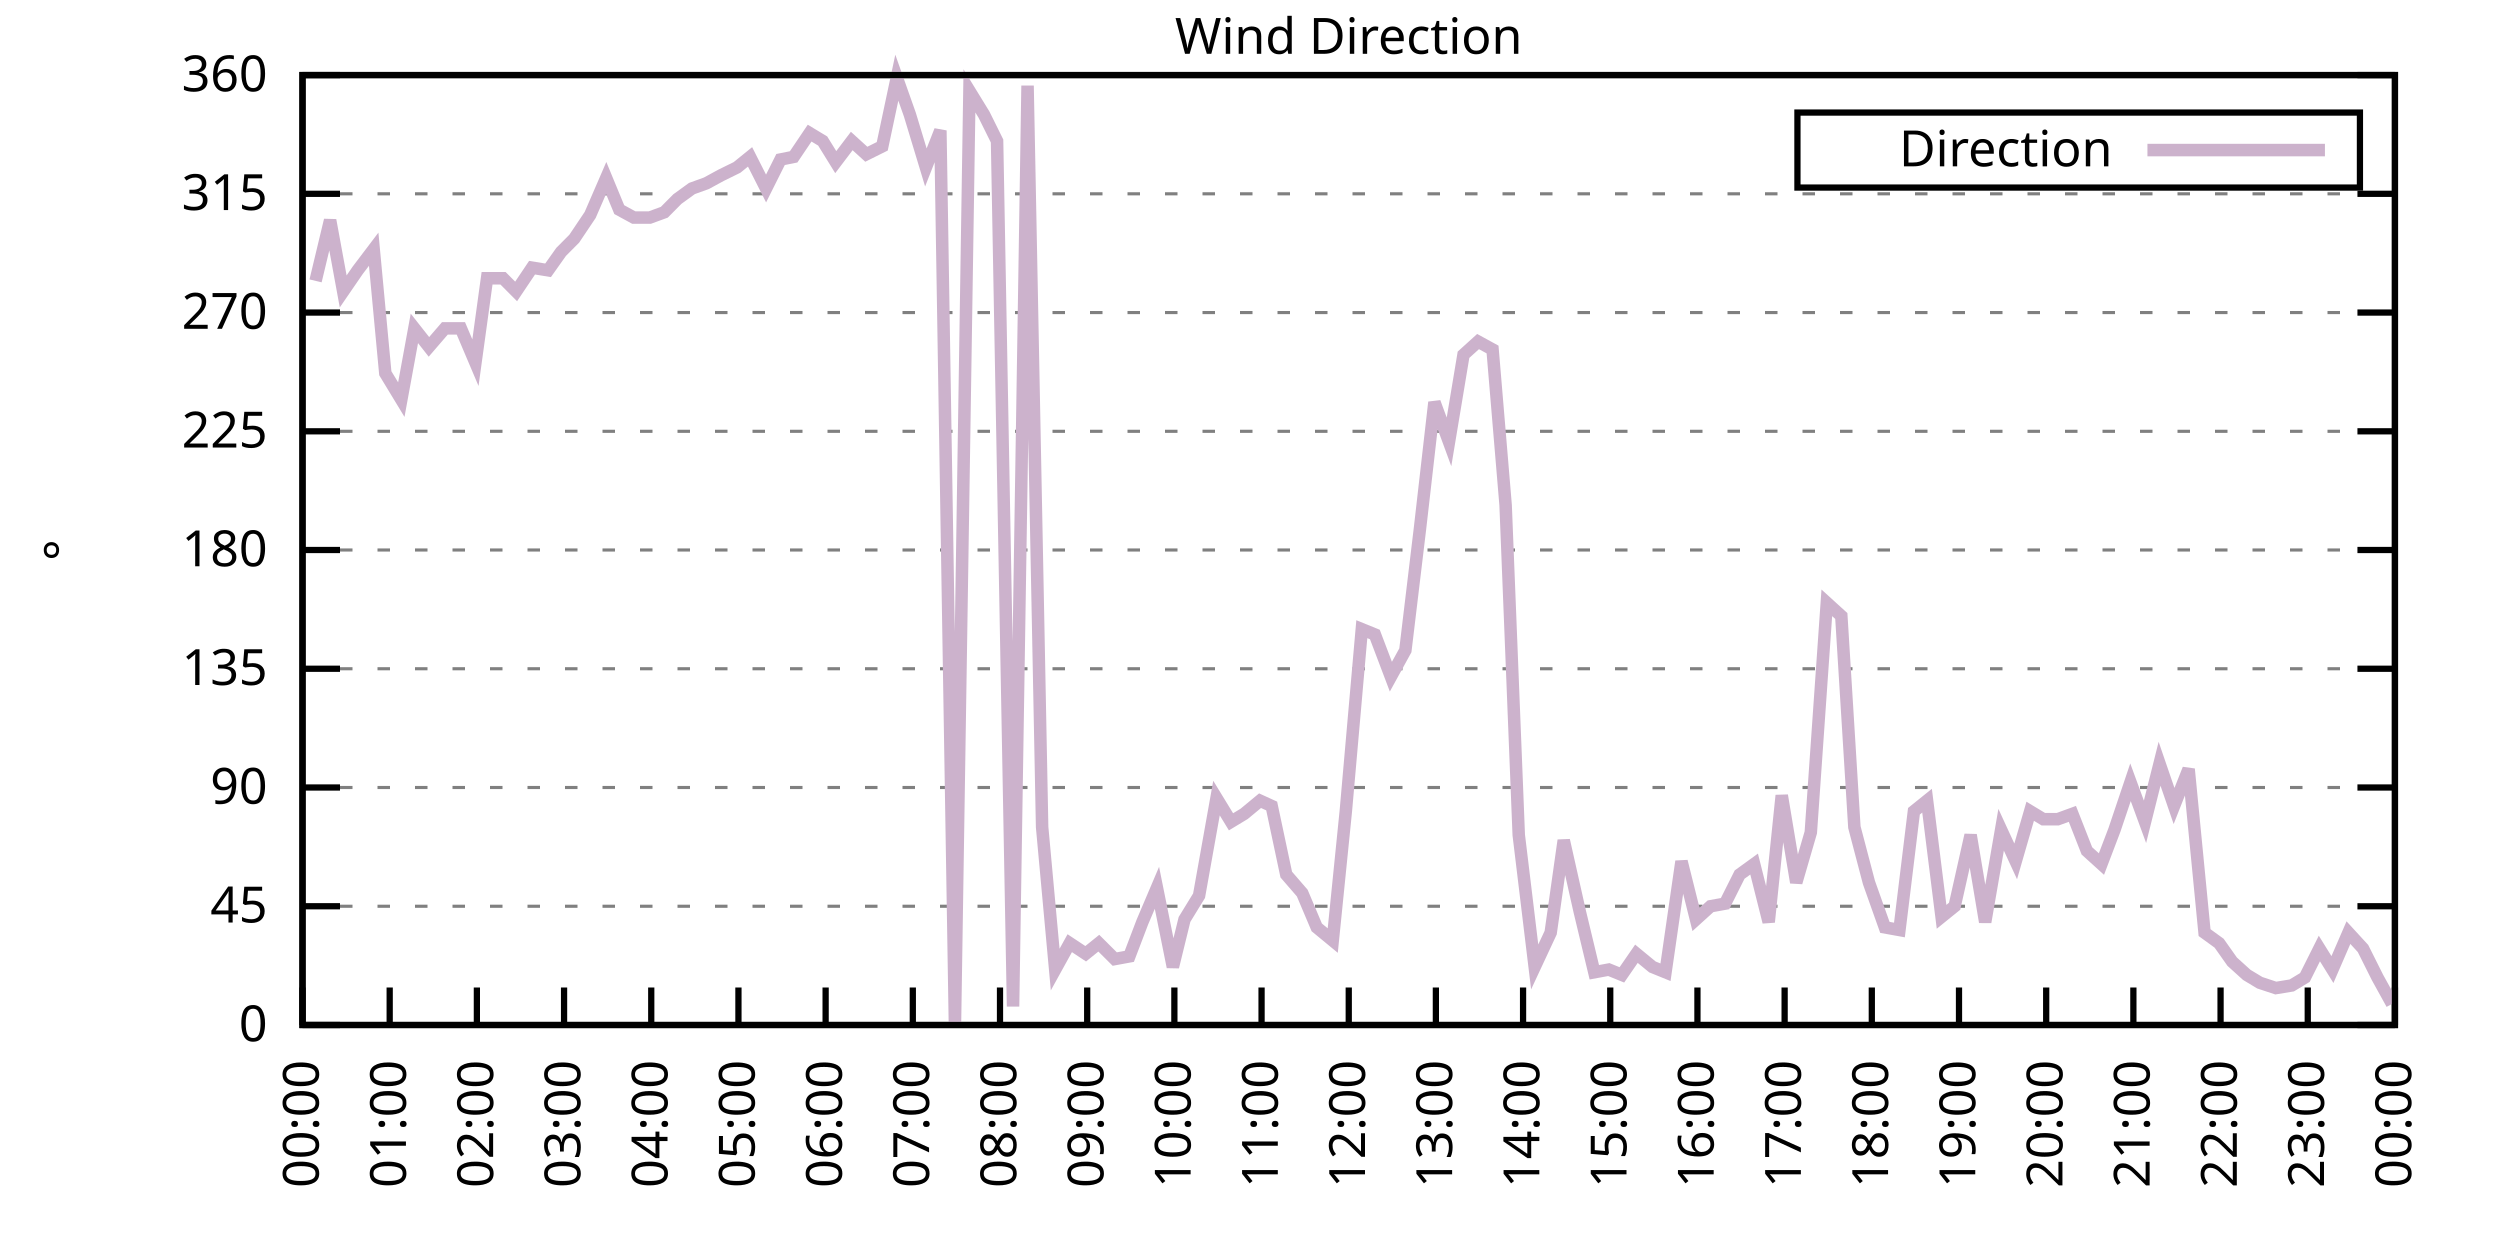
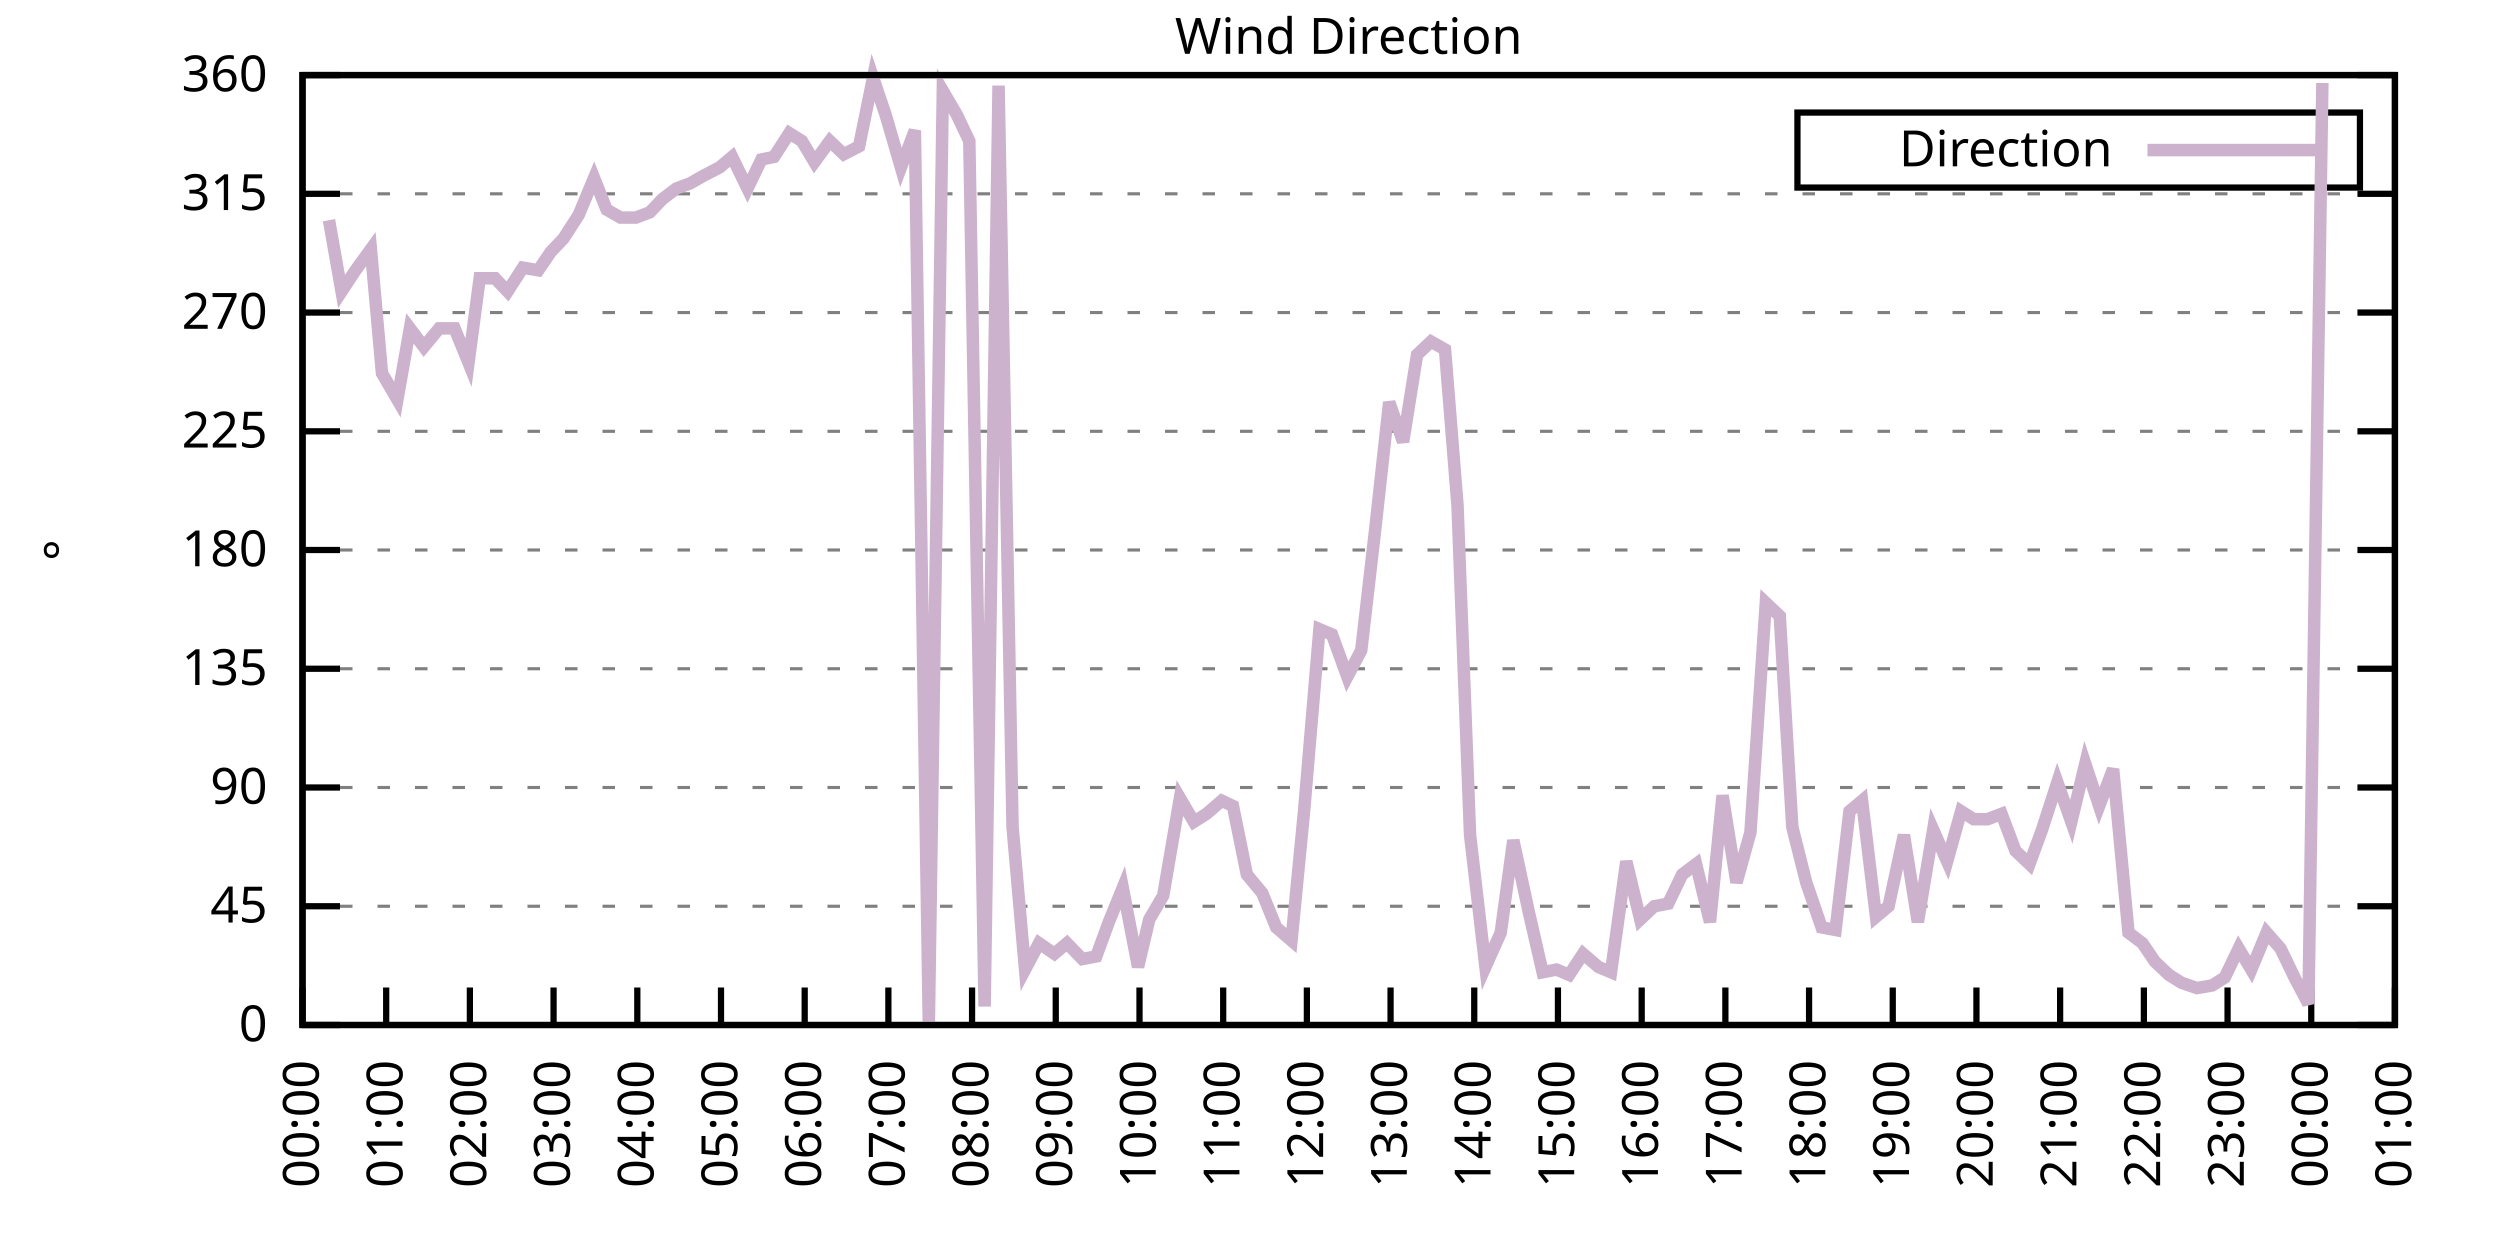
<svg xmlns="http://www.w3.org/2000/svg" xmlns:xlink="http://www.w3.org/1999/xlink" width="400" height="200" viewBox="0 0 400 200">
  <g id="gnuplot_canvas">
    <rect x="0" y="0" width="400" height="200" fill="none" />
    <defs>
      <circle id="gpDot" r="0.5" stroke-width="0.5" stroke="currentColor" />
      <path id="gpPt0" stroke-width="0.333" stroke="currentColor" d="M-1,0 h2 M0,-1 v2" />
      <path id="gpPt1" stroke-width="0.333" stroke="currentColor" d="M-1,-1 L1,1 M1,-1 L-1,1" />
      <path id="gpPt2" stroke-width="0.333" stroke="currentColor" d="M-1,0 L1,0 M0,-1 L0,1 M-1,-1 L1,1 M-1,1 L1,-1" />
      <rect id="gpPt3" stroke-width="0.333" stroke="currentColor" x="-1" y="-1" width="2" height="2" />
      <rect id="gpPt4" stroke-width="0.333" stroke="currentColor" fill="currentColor" x="-1" y="-1" width="2" height="2" />
      <circle id="gpPt5" stroke-width="0.333" stroke="currentColor" cx="0" cy="0" r="1" />
      <use xlink:href="#gpPt5" id="gpPt6" fill="currentColor" stroke="none" />
      <path id="gpPt7" stroke-width="0.333" stroke="currentColor" d="M0,-1.33 L-1.33,0.67 L1.33,0.67 z" />
      <use xlink:href="#gpPt7" id="gpPt8" fill="currentColor" stroke="none" />
      <use xlink:href="#gpPt7" id="gpPt9" stroke="currentColor" transform="rotate(180)" />
      <use xlink:href="#gpPt9" id="gpPt10" fill="currentColor" stroke="none" />
      <use xlink:href="#gpPt3" id="gpPt11" stroke="currentColor" transform="rotate(45)" />
      <use xlink:href="#gpPt11" id="gpPt12" fill="currentColor" stroke="none" />
      <path id="gpPt13" stroke-width="0.333" stroke="currentColor" d="M0,1.330 L1.265,0.411 L0.782,-1.067 L-0.782,-1.076 L-1.265,0.411 z" />
      <use xlink:href="#gpPt13" id="gpPt14" fill="currentColor" stroke="none" />
      <filter id="textbox" filterUnits="objectBoundingBox" x="0" y="0" height="1" width="1">
        <feFlood flood-color="white" flood-opacity="1" result="bgnd" />
        <feComposite in="SourceGraphic" in2="bgnd" operator="atop" />
      </filter>
      <filter id="greybox" filterUnits="objectBoundingBox" x="0" y="0" height="1" width="1">
        <feFlood flood-color="lightgrey" flood-opacity="1" result="grey" />
        <feComposite in="SourceGraphic" in2="grey" operator="atop" />
      </filter>
    </defs>
    <g fill="none" color="white" stroke="currentColor" stroke-width="1.00" stroke-linecap="butt" stroke-linejoin="miter">
</g>
    <g fill="none" color="black" stroke="currentColor" stroke-width="1.00" stroke-linecap="butt" stroke-linejoin="miter">
      <g stroke="none" shape-rendering="crispEdges">
        <polygon fill="rgb(255, 255, 255)" points="48.40,164.00 383.18,164.00 383.18,12.02 48.40,12.02 " />
      </g>
    </g>
    <g fill="none" color="black" stroke="currentColor" stroke-width="1.00" stroke-linecap="butt" stroke-linejoin="miter">
</g>
    <g fill="none" color="black" stroke="black" stroke-width="0.50" stroke-linecap="butt" stroke-linejoin="miter">
</g>
    <g fill="none" color="gray" stroke="currentColor" stroke-width="0.50" stroke-linecap="butt" stroke-linejoin="miter">
      <path stroke="gray" stroke-dasharray="2,4" class="gridline" d="M48.40,164.00 L383.19,164.00  " />
    </g>
    <g fill="none" color="gray" stroke="gray" stroke-width="1.00" stroke-linecap="butt" stroke-linejoin="miter">
</g>
    <g fill="none" color="black" stroke="currentColor" stroke-width="1.00" stroke-linecap="butt" stroke-linejoin="miter">
      <path stroke="black" d="M48.40,164.00 L54.40,164.00 M383.19,164.00 L377.19,164.00  " />
      <g transform="translate(42.80,166.60)" stroke="none" fill="black" font-family="Sans" font-size="8.00" text-anchor="end">
        <text>
          <tspan font-family="Sans"> 0</tspan>
        </text>
      </g>
    </g>
    <g fill="none" color="black" stroke="currentColor" stroke-width="1.00" stroke-linecap="butt" stroke-linejoin="miter">
</g>
    <g fill="none" color="black" stroke="black" stroke-width="0.50" stroke-linecap="butt" stroke-linejoin="miter">
</g>
    <g fill="none" color="gray" stroke="currentColor" stroke-width="0.50" stroke-linecap="butt" stroke-linejoin="miter">
      <path stroke="gray" stroke-dasharray="2,4" class="gridline" d="M48.40,145.00 L383.19,145.00  " />
    </g>
    <g fill="none" color="gray" stroke="gray" stroke-width="1.00" stroke-linecap="butt" stroke-linejoin="miter">
</g>
    <g fill="none" color="black" stroke="currentColor" stroke-width="1.00" stroke-linecap="butt" stroke-linejoin="miter">
      <path stroke="black" d="M48.40,145.00 L54.40,145.00 M383.19,145.00 L377.19,145.00  " />
      <g transform="translate(42.80,147.60)" stroke="none" fill="black" font-family="Sans" font-size="8.00" text-anchor="end">
        <text>
          <tspan font-family="Sans"> 45</tspan>
        </text>
      </g>
    </g>
    <g fill="none" color="black" stroke="currentColor" stroke-width="1.00" stroke-linecap="butt" stroke-linejoin="miter">
</g>
    <g fill="none" color="black" stroke="black" stroke-width="0.50" stroke-linecap="butt" stroke-linejoin="miter">
</g>
    <g fill="none" color="gray" stroke="currentColor" stroke-width="0.50" stroke-linecap="butt" stroke-linejoin="miter">
      <path stroke="gray" stroke-dasharray="2,4" class="gridline" d="M48.40,126.00 L383.19,126.00  " />
    </g>
    <g fill="none" color="gray" stroke="gray" stroke-width="1.00" stroke-linecap="butt" stroke-linejoin="miter">
</g>
    <g fill="none" color="black" stroke="currentColor" stroke-width="1.00" stroke-linecap="butt" stroke-linejoin="miter">
      <path stroke="black" d="M48.40,126.00 L54.40,126.00 M383.19,126.00 L377.19,126.00  " />
      <g transform="translate(42.80,128.60)" stroke="none" fill="black" font-family="Sans" font-size="8.00" text-anchor="end">
        <text>
          <tspan font-family="Sans"> 90</tspan>
        </text>
      </g>
    </g>
    <g fill="none" color="black" stroke="currentColor" stroke-width="1.00" stroke-linecap="butt" stroke-linejoin="miter">
</g>
    <g fill="none" color="black" stroke="black" stroke-width="0.50" stroke-linecap="butt" stroke-linejoin="miter">
</g>
    <g fill="none" color="gray" stroke="currentColor" stroke-width="0.50" stroke-linecap="butt" stroke-linejoin="miter">
      <path stroke="gray" stroke-dasharray="2,4" class="gridline" d="M48.40,107.00 L383.19,107.00  " />
    </g>
    <g fill="none" color="gray" stroke="gray" stroke-width="1.00" stroke-linecap="butt" stroke-linejoin="miter">
</g>
    <g fill="none" color="black" stroke="currentColor" stroke-width="1.00" stroke-linecap="butt" stroke-linejoin="miter">
      <path stroke="black" d="M48.40,107.00 L54.40,107.00 M383.19,107.00 L377.19,107.00  " />
      <g transform="translate(42.80,109.60)" stroke="none" fill="black" font-family="Sans" font-size="8.00" text-anchor="end">
        <text>
          <tspan font-family="Sans"> 135</tspan>
        </text>
      </g>
    </g>
    <g fill="none" color="black" stroke="currentColor" stroke-width="1.00" stroke-linecap="butt" stroke-linejoin="miter">
</g>
    <g fill="none" color="black" stroke="black" stroke-width="0.50" stroke-linecap="butt" stroke-linejoin="miter">
</g>
    <g fill="none" color="gray" stroke="currentColor" stroke-width="0.50" stroke-linecap="butt" stroke-linejoin="miter">
      <path stroke="gray" stroke-dasharray="2,4" class="gridline" d="M48.40,88.00 L383.19,88.00  " />
    </g>
    <g fill="none" color="gray" stroke="gray" stroke-width="1.00" stroke-linecap="butt" stroke-linejoin="miter">
</g>
    <g fill="none" color="black" stroke="currentColor" stroke-width="1.00" stroke-linecap="butt" stroke-linejoin="miter">
      <path stroke="black" d="M48.40,88.00 L54.40,88.00 M383.19,88.00 L377.19,88.00  " />
      <g transform="translate(42.80,90.60)" stroke="none" fill="black" font-family="Sans" font-size="8.00" text-anchor="end">
        <text>
          <tspan font-family="Sans"> 180</tspan>
        </text>
      </g>
    </g>
    <g fill="none" color="black" stroke="currentColor" stroke-width="1.00" stroke-linecap="butt" stroke-linejoin="miter">
</g>
    <g fill="none" color="black" stroke="black" stroke-width="0.50" stroke-linecap="butt" stroke-linejoin="miter">
</g>
    <g fill="none" color="gray" stroke="currentColor" stroke-width="0.50" stroke-linecap="butt" stroke-linejoin="miter">
      <path stroke="gray" stroke-dasharray="2,4" class="gridline" d="M48.40,69.01 L383.19,69.01  " />
    </g>
    <g fill="none" color="gray" stroke="gray" stroke-width="1.00" stroke-linecap="butt" stroke-linejoin="miter">
</g>
    <g fill="none" color="black" stroke="currentColor" stroke-width="1.00" stroke-linecap="butt" stroke-linejoin="miter">
      <path stroke="black" d="M48.40,69.01 L54.40,69.01 M383.19,69.01 L377.19,69.01  " />
      <g transform="translate(42.80,71.61)" stroke="none" fill="black" font-family="Sans" font-size="8.00" text-anchor="end">
        <text>
          <tspan font-family="Sans"> 225</tspan>
        </text>
      </g>
    </g>
    <g fill="none" color="black" stroke="currentColor" stroke-width="1.00" stroke-linecap="butt" stroke-linejoin="miter">
</g>
    <g fill="none" color="black" stroke="black" stroke-width="0.50" stroke-linecap="butt" stroke-linejoin="miter">
</g>
    <g fill="none" color="gray" stroke="currentColor" stroke-width="0.50" stroke-linecap="butt" stroke-linejoin="miter">
      <path stroke="gray" stroke-dasharray="2,4" class="gridline" d="M48.40,50.01 L383.19,50.01  " />
    </g>
    <g fill="none" color="gray" stroke="gray" stroke-width="1.00" stroke-linecap="butt" stroke-linejoin="miter">
</g>
    <g fill="none" color="black" stroke="currentColor" stroke-width="1.00" stroke-linecap="butt" stroke-linejoin="miter">
      <path stroke="black" d="M48.40,50.01 L54.40,50.01 M383.19,50.01 L377.19,50.01  " />
      <g transform="translate(42.80,52.61)" stroke="none" fill="black" font-family="Sans" font-size="8.00" text-anchor="end">
        <text>
          <tspan font-family="Sans"> 270</tspan>
        </text>
      </g>
    </g>
    <g fill="none" color="black" stroke="currentColor" stroke-width="1.00" stroke-linecap="butt" stroke-linejoin="miter">
</g>
    <g fill="none" color="black" stroke="black" stroke-width="0.50" stroke-linecap="butt" stroke-linejoin="miter">
</g>
    <g fill="none" color="gray" stroke="currentColor" stroke-width="0.50" stroke-linecap="butt" stroke-linejoin="miter">
      <path stroke="gray" stroke-dasharray="2,4" class="gridline" d="M48.40,31.01 L383.19,31.01  " />
    </g>
    <g fill="none" color="gray" stroke="gray" stroke-width="1.00" stroke-linecap="butt" stroke-linejoin="miter">
</g>
    <g fill="none" color="black" stroke="currentColor" stroke-width="1.00" stroke-linecap="butt" stroke-linejoin="miter">
      <path stroke="black" d="M48.40,31.01 L54.40,31.01 M383.19,31.01 L377.19,31.01  " />
      <g transform="translate(42.80,33.61)" stroke="none" fill="black" font-family="Sans" font-size="8.00" text-anchor="end">
        <text>
          <tspan font-family="Sans"> 315</tspan>
        </text>
      </g>
    </g>
    <g fill="none" color="black" stroke="currentColor" stroke-width="1.00" stroke-linecap="butt" stroke-linejoin="miter">
</g>
    <g fill="none" color="black" stroke="black" stroke-width="0.50" stroke-linecap="butt" stroke-linejoin="miter">
</g>
    <g fill="none" color="gray" stroke="currentColor" stroke-width="0.50" stroke-linecap="butt" stroke-linejoin="miter">
      <path stroke="gray" stroke-dasharray="2,4" class="gridline" d="M48.40,12.01 L383.19,12.01  " />
    </g>
    <g fill="none" color="gray" stroke="gray" stroke-width="1.00" stroke-linecap="butt" stroke-linejoin="miter">
</g>
    <g fill="none" color="black" stroke="currentColor" stroke-width="1.00" stroke-linecap="butt" stroke-linejoin="miter">
      <path stroke="black" d="M48.40,12.01 L54.40,12.01 M383.19,12.01 L377.19,12.01  " />
      <g transform="translate(42.80,14.61)" stroke="none" fill="black" font-family="Sans" font-size="8.00" text-anchor="end">
        <text>
          <tspan font-family="Sans"> 360</tspan>
        </text>
      </g>
    </g>
    <g fill="none" color="black" stroke="currentColor" stroke-width="1.00" stroke-linecap="butt" stroke-linejoin="miter">
      <path stroke="black" d="M48.40,164.00 L48.40,158.00  " />
      <g transform="translate(51.00,169.60) rotate(270.00)" stroke="none" fill="black" font-family="Sans" font-size="8.00" text-anchor="end">
        <text>
          <tspan font-family="Sans">00:00</tspan>
        </text>
      </g>
    </g>
    <g fill="none" color="black" stroke="currentColor" stroke-width="1.00" stroke-linecap="butt" stroke-linejoin="miter">
-       <path stroke="black" d="M62.35,164.00 L62.35,158.00  " />
-       <g transform="translate(64.95,169.60) rotate(270.00)" stroke="none" fill="black" font-family="Sans" font-size="8.00" text-anchor="end">
+       <path stroke="black" d="M61.79,164.00 L61.79,158.00  " />
+       <g transform="translate(64.39,169.60) rotate(270.00)" stroke="none" fill="black" font-family="Sans" font-size="8.00" text-anchor="end">
        <text>
          <tspan font-family="Sans">01:00</tspan>
        </text>
      </g>
    </g>
    <g fill="none" color="black" stroke="currentColor" stroke-width="1.00" stroke-linecap="butt" stroke-linejoin="miter">
-       <path stroke="black" d="M76.30,164.00 L76.30,158.00  " />
-       <g transform="translate(78.90,169.60) rotate(270.00)" stroke="none" fill="black" font-family="Sans" font-size="8.00" text-anchor="end">
+       <path stroke="black" d="M75.18,164.00 L75.18,158.00  " />
+       <g transform="translate(77.78,169.60) rotate(270.00)" stroke="none" fill="black" font-family="Sans" font-size="8.00" text-anchor="end">
        <text>
          <tspan font-family="Sans">02:00</tspan>
        </text>
      </g>
    </g>
    <g fill="none" color="black" stroke="currentColor" stroke-width="1.00" stroke-linecap="butt" stroke-linejoin="miter">
-       <path stroke="black" d="M90.25,164.00 L90.25,158.00  " />
-       <g transform="translate(92.85,169.60) rotate(270.00)" stroke="none" fill="black" font-family="Sans" font-size="8.00" text-anchor="end">
+       <path stroke="black" d="M88.57,164.00 L88.57,158.00  " />
+       <g transform="translate(91.17,169.60) rotate(270.00)" stroke="none" fill="black" font-family="Sans" font-size="8.00" text-anchor="end">
        <text>
          <tspan font-family="Sans">03:00</tspan>
        </text>
      </g>
    </g>
    <g fill="none" color="black" stroke="currentColor" stroke-width="1.00" stroke-linecap="butt" stroke-linejoin="miter">
-       <path stroke="black" d="M104.20,164.00 L104.20,158.00  " />
-       <g transform="translate(106.80,169.60) rotate(270.00)" stroke="none" fill="black" font-family="Sans" font-size="8.00" text-anchor="end">
+       <path stroke="black" d="M101.97,164.00 L101.97,158.00  " />
+       <g transform="translate(104.57,169.60) rotate(270.00)" stroke="none" fill="black" font-family="Sans" font-size="8.00" text-anchor="end">
        <text>
          <tspan font-family="Sans">04:00</tspan>
        </text>
      </g>
    </g>
    <g fill="none" color="black" stroke="currentColor" stroke-width="1.00" stroke-linecap="butt" stroke-linejoin="miter">
-       <path stroke="black" d="M118.15,164.00 L118.15,158.00  " />
-       <g transform="translate(120.75,169.60) rotate(270.00)" stroke="none" fill="black" font-family="Sans" font-size="8.00" text-anchor="end">
+       <path stroke="black" d="M115.36,164.00 L115.36,158.00  " />
+       <g transform="translate(117.96,169.60) rotate(270.00)" stroke="none" fill="black" font-family="Sans" font-size="8.00" text-anchor="end">
        <text>
          <tspan font-family="Sans">05:00</tspan>
        </text>
      </g>
    </g>
    <g fill="none" color="black" stroke="currentColor" stroke-width="1.00" stroke-linecap="butt" stroke-linejoin="miter">
-       <path stroke="black" d="M132.10,164.00 L132.10,158.00  " />
-       <g transform="translate(134.70,169.60) rotate(270.00)" stroke="none" fill="black" font-family="Sans" font-size="8.00" text-anchor="end">
+       <path stroke="black" d="M128.75,164.00 L128.75,158.00  " />
+       <g transform="translate(131.35,169.60) rotate(270.00)" stroke="none" fill="black" font-family="Sans" font-size="8.00" text-anchor="end">
        <text>
          <tspan font-family="Sans">06:00</tspan>
        </text>
      </g>
    </g>
    <g fill="none" color="black" stroke="currentColor" stroke-width="1.00" stroke-linecap="butt" stroke-linejoin="miter">
-       <path stroke="black" d="M146.05,164.00 L146.05,158.00  " />
-       <g transform="translate(148.65,169.60) rotate(270.00)" stroke="none" fill="black" font-family="Sans" font-size="8.00" text-anchor="end">
+       <path stroke="black" d="M142.14,164.00 L142.14,158.00  " />
+       <g transform="translate(144.74,169.60) rotate(270.00)" stroke="none" fill="black" font-family="Sans" font-size="8.00" text-anchor="end">
        <text>
          <tspan font-family="Sans">07:00</tspan>
        </text>
      </g>
    </g>
    <g fill="none" color="black" stroke="currentColor" stroke-width="1.00" stroke-linecap="butt" stroke-linejoin="miter">
-       <path stroke="black" d="M160.00,164.00 L160.00,158.00  " />
-       <g transform="translate(162.60,169.60) rotate(270.00)" stroke="none" fill="black" font-family="Sans" font-size="8.00" text-anchor="end">
+       <path stroke="black" d="M155.53,164.00 L155.53,158.00  " />
+       <g transform="translate(158.13,169.60) rotate(270.00)" stroke="none" fill="black" font-family="Sans" font-size="8.00" text-anchor="end">
        <text>
          <tspan font-family="Sans">08:00</tspan>
        </text>
      </g>
    </g>
    <g fill="none" color="black" stroke="currentColor" stroke-width="1.00" stroke-linecap="butt" stroke-linejoin="miter">
-       <path stroke="black" d="M173.95,164.00 L173.95,158.00  " />
-       <g transform="translate(176.55,169.60) rotate(270.00)" stroke="none" fill="black" font-family="Sans" font-size="8.00" text-anchor="end">
+       <path stroke="black" d="M168.92,164.00 L168.92,158.00  " />
+       <g transform="translate(171.52,169.60) rotate(270.00)" stroke="none" fill="black" font-family="Sans" font-size="8.00" text-anchor="end">
        <text>
          <tspan font-family="Sans">09:00</tspan>
        </text>
      </g>
    </g>
    <g fill="none" color="black" stroke="currentColor" stroke-width="1.00" stroke-linecap="butt" stroke-linejoin="miter">
-       <path stroke="black" d="M187.90,164.00 L187.90,158.00  " />
-       <g transform="translate(190.50,169.60) rotate(270.00)" stroke="none" fill="black" font-family="Sans" font-size="8.00" text-anchor="end">
+       <path stroke="black" d="M182.32,164.00 L182.32,158.00  " />
+       <g transform="translate(184.92,169.60) rotate(270.00)" stroke="none" fill="black" font-family="Sans" font-size="8.00" text-anchor="end">
        <text>
          <tspan font-family="Sans">10:00</tspan>
        </text>
      </g>
    </g>
    <g fill="none" color="black" stroke="currentColor" stroke-width="1.00" stroke-linecap="butt" stroke-linejoin="miter">
-       <path stroke="black" d="M201.85,164.00 L201.85,158.00  " />
-       <g transform="translate(204.45,169.60) rotate(270.00)" stroke="none" fill="black" font-family="Sans" font-size="8.00" text-anchor="end">
+       <path stroke="black" d="M195.71,164.00 L195.71,158.00  " />
+       <g transform="translate(198.31,169.60) rotate(270.00)" stroke="none" fill="black" font-family="Sans" font-size="8.00" text-anchor="end">
        <text>
          <tspan font-family="Sans">11:00</tspan>
        </text>
      </g>
    </g>
    <g fill="none" color="black" stroke="currentColor" stroke-width="1.00" stroke-linecap="butt" stroke-linejoin="miter">
-       <path stroke="black" d="M215.80,164.00 L215.80,158.00  " />
-       <g transform="translate(218.40,169.60) rotate(270.00)" stroke="none" fill="black" font-family="Sans" font-size="8.00" text-anchor="end">
+       <path stroke="black" d="M209.10,164.00 L209.10,158.00  " />
+       <g transform="translate(211.70,169.60) rotate(270.00)" stroke="none" fill="black" font-family="Sans" font-size="8.00" text-anchor="end">
        <text>
          <tspan font-family="Sans">12:00</tspan>
        </text>
      </g>
    </g>
    <g fill="none" color="black" stroke="currentColor" stroke-width="1.00" stroke-linecap="butt" stroke-linejoin="miter">
-       <path stroke="black" d="M229.74,164.00 L229.74,158.00  " />
-       <g transform="translate(232.34,169.60) rotate(270.00)" stroke="none" fill="black" font-family="Sans" font-size="8.00" text-anchor="end">
+       <path stroke="black" d="M222.49,164.00 L222.49,158.00  " />
+       <g transform="translate(225.09,169.60) rotate(270.00)" stroke="none" fill="black" font-family="Sans" font-size="8.00" text-anchor="end">
        <text>
          <tspan font-family="Sans">13:00</tspan>
        </text>
      </g>
    </g>
    <g fill="none" color="black" stroke="currentColor" stroke-width="1.00" stroke-linecap="butt" stroke-linejoin="miter">
-       <path stroke="black" d="M243.69,164.00 L243.69,158.00  " />
-       <g transform="translate(246.29,169.60) rotate(270.00)" stroke="none" fill="black" font-family="Sans" font-size="8.00" text-anchor="end">
+       <path stroke="black" d="M235.88,164.00 L235.88,158.00  " />
+       <g transform="translate(238.48,169.60) rotate(270.00)" stroke="none" fill="black" font-family="Sans" font-size="8.00" text-anchor="end">
        <text>
          <tspan font-family="Sans">14:00</tspan>
        </text>
      </g>
    </g>
    <g fill="none" color="black" stroke="currentColor" stroke-width="1.00" stroke-linecap="butt" stroke-linejoin="miter">
-       <path stroke="black" d="M257.64,164.00 L257.64,158.00  " />
-       <g transform="translate(260.24,169.60) rotate(270.00)" stroke="none" fill="black" font-family="Sans" font-size="8.00" text-anchor="end">
+       <path stroke="black" d="M249.27,164.00 L249.27,158.00  " />
+       <g transform="translate(251.87,169.60) rotate(270.00)" stroke="none" fill="black" font-family="Sans" font-size="8.00" text-anchor="end">
        <text>
          <tspan font-family="Sans">15:00</tspan>
        </text>
      </g>
    </g>
    <g fill="none" color="black" stroke="currentColor" stroke-width="1.00" stroke-linecap="butt" stroke-linejoin="miter">
-       <path stroke="black" d="M271.59,164.00 L271.59,158.00  " />
-       <g transform="translate(274.19,169.60) rotate(270.00)" stroke="none" fill="black" font-family="Sans" font-size="8.00" text-anchor="end">
+       <path stroke="black" d="M262.67,164.00 L262.67,158.00  " />
+       <g transform="translate(265.27,169.60) rotate(270.00)" stroke="none" fill="black" font-family="Sans" font-size="8.00" text-anchor="end">
        <text>
          <tspan font-family="Sans">16:00</tspan>
        </text>
      </g>
    </g>
    <g fill="none" color="black" stroke="currentColor" stroke-width="1.00" stroke-linecap="butt" stroke-linejoin="miter">
-       <path stroke="black" d="M285.54,164.00 L285.54,158.00  " />
-       <g transform="translate(288.14,169.60) rotate(270.00)" stroke="none" fill="black" font-family="Sans" font-size="8.00" text-anchor="end">
+       <path stroke="black" d="M276.06,164.00 L276.06,158.00  " />
+       <g transform="translate(278.66,169.60) rotate(270.00)" stroke="none" fill="black" font-family="Sans" font-size="8.00" text-anchor="end">
        <text>
          <tspan font-family="Sans">17:00</tspan>
        </text>
      </g>
    </g>
    <g fill="none" color="black" stroke="currentColor" stroke-width="1.00" stroke-linecap="butt" stroke-linejoin="miter">
-       <path stroke="black" d="M299.49,164.00 L299.49,158.00  " />
-       <g transform="translate(302.09,169.60) rotate(270.00)" stroke="none" fill="black" font-family="Sans" font-size="8.00" text-anchor="end">
+       <path stroke="black" d="M289.45,164.00 L289.45,158.00  " />
+       <g transform="translate(292.05,169.60) rotate(270.00)" stroke="none" fill="black" font-family="Sans" font-size="8.00" text-anchor="end">
        <text>
          <tspan font-family="Sans">18:00</tspan>
        </text>
      </g>
    </g>
    <g fill="none" color="black" stroke="currentColor" stroke-width="1.00" stroke-linecap="butt" stroke-linejoin="miter">
-       <path stroke="black" d="M313.44,164.00 L313.44,158.00  " />
-       <g transform="translate(316.04,169.60) rotate(270.00)" stroke="none" fill="black" font-family="Sans" font-size="8.00" text-anchor="end">
+       <path stroke="black" d="M302.84,164.00 L302.84,158.00  " />
+       <g transform="translate(305.44,169.60) rotate(270.00)" stroke="none" fill="black" font-family="Sans" font-size="8.00" text-anchor="end">
        <text>
          <tspan font-family="Sans">19:00</tspan>
        </text>
      </g>
    </g>
    <g fill="none" color="black" stroke="currentColor" stroke-width="1.00" stroke-linecap="butt" stroke-linejoin="miter">
-       <path stroke="black" d="M327.39,164.00 L327.39,158.00  " />
-       <g transform="translate(329.99,169.60) rotate(270.00)" stroke="none" fill="black" font-family="Sans" font-size="8.00" text-anchor="end">
+       <path stroke="black" d="M316.23,164.00 L316.23,158.00  " />
+       <g transform="translate(318.83,169.60) rotate(270.00)" stroke="none" fill="black" font-family="Sans" font-size="8.00" text-anchor="end">
        <text>
          <tspan font-family="Sans">20:00</tspan>
        </text>
      </g>
    </g>
    <g fill="none" color="black" stroke="currentColor" stroke-width="1.00" stroke-linecap="butt" stroke-linejoin="miter">
-       <path stroke="black" d="M341.34,164.00 L341.34,158.00  " />
-       <g transform="translate(343.94,169.60) rotate(270.00)" stroke="none" fill="black" font-family="Sans" font-size="8.00" text-anchor="end">
+       <path stroke="black" d="M329.62,164.00 L329.62,158.00  " />
+       <g transform="translate(332.22,169.60) rotate(270.00)" stroke="none" fill="black" font-family="Sans" font-size="8.00" text-anchor="end">
        <text>
          <tspan font-family="Sans">21:00</tspan>
        </text>
      </g>
    </g>
    <g fill="none" color="black" stroke="currentColor" stroke-width="1.00" stroke-linecap="butt" stroke-linejoin="miter">
-       <path stroke="black" d="M355.29,164.00 L355.29,158.00  " />
-       <g transform="translate(357.89,169.60) rotate(270.00)" stroke="none" fill="black" font-family="Sans" font-size="8.00" text-anchor="end">
+       <path stroke="black" d="M343.02,164.00 L343.02,158.00  " />
+       <g transform="translate(345.62,169.60) rotate(270.00)" stroke="none" fill="black" font-family="Sans" font-size="8.00" text-anchor="end">
        <text>
          <tspan font-family="Sans">22:00</tspan>
        </text>
      </g>
    </g>
    <g fill="none" color="black" stroke="currentColor" stroke-width="1.00" stroke-linecap="butt" stroke-linejoin="miter">
-       <path stroke="black" d="M369.24,164.00 L369.24,158.00  " />
-       <g transform="translate(371.84,169.60) rotate(270.00)" stroke="none" fill="black" font-family="Sans" font-size="8.00" text-anchor="end">
+       <path stroke="black" d="M356.41,164.00 L356.41,158.00  " />
+       <g transform="translate(359.01,169.60) rotate(270.00)" stroke="none" fill="black" font-family="Sans" font-size="8.00" text-anchor="end">
        <text>
          <tspan font-family="Sans">23:00</tspan>
+         </text>
+       </g>
+     </g>
+     <g fill="none" color="black" stroke="currentColor" stroke-width="1.00" stroke-linecap="butt" stroke-linejoin="miter">
+       <path stroke="black" d="M369.80,164.00 L369.80,158.00  " />
+       <g transform="translate(372.40,169.60) rotate(270.00)" stroke="none" fill="black" font-family="Sans" font-size="8.00" text-anchor="end">
+         <text>
+           <tspan font-family="Sans">00:00</tspan>
        </text>
      </g>
    </g>
    <g fill="none" color="black" stroke="currentColor" stroke-width="1.00" stroke-linecap="butt" stroke-linejoin="miter">
      <path stroke="black" d="M383.19,164.00 L383.19,158.00  " />
      <g transform="translate(385.79,169.60) rotate(270.00)" stroke="none" fill="black" font-family="Sans" font-size="8.00" text-anchor="end">
        <text>
-           <tspan font-family="Sans">00:00</tspan>
+           <tspan font-family="Sans">01:00</tspan>
        </text>
      </g>
    </g>
    <g fill="none" color="black" stroke="currentColor" stroke-width="1.00" stroke-linecap="butt" stroke-linejoin="miter">
</g>
    <g fill="none" color="black" stroke="currentColor" stroke-width="1.00" stroke-linecap="butt" stroke-linejoin="miter">
      <path stroke="black" d="M48.40,12.01 L48.40,164.00 L383.19,164.00 L383.19,12.01 L48.40,12.01 Z  " />
    </g>
    <g fill="none" color="black" stroke="currentColor" stroke-width="1.00" stroke-linecap="butt" stroke-linejoin="miter">
</g>
    <g fill="none" color="black" stroke="currentColor" stroke-width="1.00" stroke-linecap="butt" stroke-linejoin="miter">
      <path stroke="black" d="M287.59,30.01 L287.59,18.01 L377.59,18.01 L377.59,30.01 L287.59,30.01 Z  " />
    </g>
    <g id="Wind_direction_plot_1">
      <g fill="none" color="white" stroke="black" stroke-width="2.00" stroke-linecap="butt" stroke-linejoin="miter">
</g>
      <g fill="none" color="black" stroke="currentColor" stroke-width="2.00" stroke-linecap="butt" stroke-linejoin="miter">
        <g transform="translate(337.99,26.61)" stroke="none" fill="black" font-family="Sans" font-size="8.00" text-anchor="end">
          <text>
            <tspan font-family="Sans">Direction</tspan>
          </text>
        </g>
      </g>
      <g fill="none" color="black" stroke="currentColor" stroke-width="2.00" stroke-linecap="butt" stroke-linejoin="miter">
-         <path stroke="rgb(204, 178, 204)" d="M343.59,24.01 L371.99,24.01 M50.49,44.94 L52.82,35.23 L54.91,46.63 L57.23,43.25 L59.79,39.87 L61.65,59.72   L64.21,63.94 L66.30,52.54 L68.63,55.50 L71.18,52.54 L73.74,52.54 L76.07,58.03 L77.93,44.52 L80.48,44.52   L82.58,46.63 L85.13,42.83 L87.69,43.25 L89.78,40.30 L91.88,38.19 L94.43,34.39 L96.99,28.48 L99.08,33.54   L101.41,34.81 L103.97,34.81 L106.29,33.96 L108.38,31.85 L110.71,30.16 L113.03,29.32 L115.36,28.05 L117.92,26.79   L120.01,25.10 L122.57,30.16 L124.89,25.52 L126.98,25.10 L129.54,21.30 L131.63,22.56 L133.72,25.94 L136.28,22.56   L138.61,24.68 L141.16,23.41 L143.49,12.43 L145.58,18.34 L148.14,26.79 L150.46,20.88 L152.79,164.00 L155.11,14.54   L157.44,18.34 L159.53,22.56 L162.09,161.04 L164.41,13.70 L166.74,132.34 L168.83,155.13 L171.16,150.91 L173.71,152.60   L175.81,150.91 L178.36,153.45 L180.69,153.02 L182.78,147.53 L185.11,142.05 L187.66,154.71 L189.52,147.11 L191.85,143.31   L194.64,127.69 L196.96,131.49 L199.06,130.22 L201.61,128.11 L203.47,128.96 L205.80,139.93 L208.36,142.89 L210.68,148.38   L213.24,150.49 L215.33,129.80 L217.89,100.67 L219.98,101.52 L222.54,108.27 L224.86,104.05 L227.19,84.63 L229.51,64.36   L231.84,70.70 L234.16,56.76 L236.49,54.65 L238.81,55.92 L240.90,80.83 L243.00,133.60 L245.55,154.71 L248.11,149.22   L250.20,134.45 L252.76,145.85 L255.09,155.56 L257.41,155.13 L259.50,155.98 L261.83,152.60 L264.39,154.71 L266.48,155.56   L269.04,137.82 L271.36,147.11 L273.69,145.00 L276.01,144.58 L278.34,139.93 L280.66,138.25 L282.99,147.53 L285.08,127.27   L287.40,141.20 L289.73,133.18 L292.29,96.45 L294.61,98.56 L296.70,132.34 L299.03,141.20 L301.58,148.38 L303.91,148.80   L306.23,129.80 L308.33,128.11 L310.65,146.69 L312.74,145.00 L315.30,133.60 L317.63,147.53 L320.18,132.76 L322.51,137.82   L324.83,129.80 L326.93,131.07 L329.25,131.07 L331.58,130.22 L333.90,136.14 L336.23,138.25 L338.32,132.76 L340.88,125.16   L343.20,131.49 L345.53,122.20 L347.85,128.96 L350.18,123.05 L352.73,149.22 L355.06,150.91 L357.15,153.87 L359.48,155.98   L361.57,157.24 L364.13,158.09 L366.68,157.67 L368.78,156.40 L371.10,151.76 L373.19,155.13 L375.75,149.22 L378.08,151.76   L380.40,156.40 L382.73,160.62  " />
+         <path stroke="rgb(204, 178, 204)" d="M343.59,24.01 L371.99,24.01 M52.64,35.23 L54.65,46.63 L56.88,43.25 L59.34,39.87 L61.12,59.72 L63.58,63.94   L65.59,52.54 L67.82,55.50 L70.27,52.54 L72.73,52.54 L74.96,58.03 L76.75,44.52 L79.20,44.52 L81.21,46.63   L83.66,42.83 L86.12,43.25 L88.13,40.30 L90.14,38.19 L92.59,34.39 L95.05,28.48 L97.06,33.54 L99.29,34.81   L101.74,34.81 L103.98,33.96 L105.98,31.85 L108.22,30.16 L110.45,29.32 L112.68,28.05 L115.13,26.79 L117.14,25.10   L119.60,30.16 L121.83,25.52 L123.84,25.10 L126.29,21.30 L128.30,22.56 L130.31,25.94 L132.77,22.56 L135.00,24.68   L137.45,23.41 L139.69,12.43 L141.69,18.34 L144.15,26.79 L146.38,20.88 L148.61,164.00 L150.85,14.54 L153.08,18.34   L155.09,22.56 L157.54,161.04 L159.77,13.70 L162.01,132.34 L164.01,155.13 L166.25,150.91 L168.70,152.60 L170.71,150.91   L173.17,153.45 L175.40,153.02 L177.41,147.53 L179.64,142.05 L182.09,154.71 L183.88,147.11 L186.11,143.31 L188.79,127.69   L191.02,131.49 L193.03,130.22 L195.48,128.11 L197.27,128.96 L199.50,139.93 L201.96,142.89 L204.19,148.38 L206.64,150.49   L208.65,129.80 L211.11,100.67 L213.12,101.52 L215.57,108.27 L217.80,104.05 L220.04,84.63 L222.27,64.36 L224.50,70.70   L226.73,56.76 L228.96,54.65 L231.20,55.92 L233.20,80.83 L235.21,133.60 L237.67,154.71 L240.12,149.22 L242.13,134.45   L244.59,145.85 L246.82,155.56 L249.05,155.13 L251.06,155.98 L253.29,152.60 L255.75,154.71 L257.76,155.56 L260.21,137.82   L262.44,147.11 L264.67,145.00 L266.91,144.58 L269.14,139.93 L271.37,138.25 L273.60,147.53 L275.61,127.27 L277.84,141.20   L280.07,133.18 L282.53,96.45 L284.76,98.56 L286.77,132.34 L289.00,141.20 L291.46,148.38 L293.69,148.80 L295.92,129.80   L297.93,128.11 L300.16,146.69 L302.17,145.00 L304.63,133.60 L306.86,147.53 L309.31,132.76 L311.54,137.82 L313.78,129.80   L315.79,131.07 L318.02,131.07 L320.25,130.22 L322.48,136.14 L324.71,138.25 L326.72,132.76 L329.18,125.16 L331.41,131.49   L333.64,122.20 L335.87,128.96 L338.10,123.05 L340.56,149.22 L342.79,150.91 L344.80,153.87 L347.03,155.98 L349.04,157.24   L351.50,158.09 L353.95,157.67 L355.96,156.40 L358.19,151.76 L360.20,155.13 L362.66,149.22 L364.89,151.76 L367.12,156.40   L369.35,160.62 L371.58,13.28  " />
      </g>
    </g>
    <g fill="none" color="black" stroke="currentColor" stroke-width="2.00" stroke-linecap="butt" stroke-linejoin="miter">
</g>
    <g fill="none" color="black" stroke="black" stroke-width="1.00" stroke-linecap="butt" stroke-linejoin="miter">
</g>
    <g fill="none" color="black" stroke="currentColor" stroke-width="1.00" stroke-linecap="butt" stroke-linejoin="miter">
      <path stroke="black" d="M48.40,12.01 L48.40,164.00 L383.19,164.00 L383.19,12.01 L48.40,12.01 Z  " />
      <g transform="translate(12.80,88.01) rotate(270.00)" stroke="none" fill="black" font-family="Sans" font-size="8.00" text-anchor="middle">
        <text>
          <tspan font-family="Sans">°</tspan>
        </text>
      </g>
    </g>
    <g fill="none" color="black" stroke="currentColor" stroke-width="1.00" stroke-linecap="butt" stroke-linejoin="miter">
</g>
    <g fill="none" color="black" stroke="currentColor" stroke-width="1.00" stroke-linecap="butt" stroke-linejoin="miter">
      <g transform="translate(215.79,8.61)" stroke="none" fill="black" font-family="Sans" font-size="8.00" text-anchor="middle">
        <text>
          <tspan font-family="Sans">Wind Direction</tspan>
        </text>
      </g>
    </g>
    <g fill="none" color="black" stroke="currentColor" stroke-width="1.00" stroke-linecap="butt" stroke-linejoin="miter">
</g>
  </g>
</svg>
